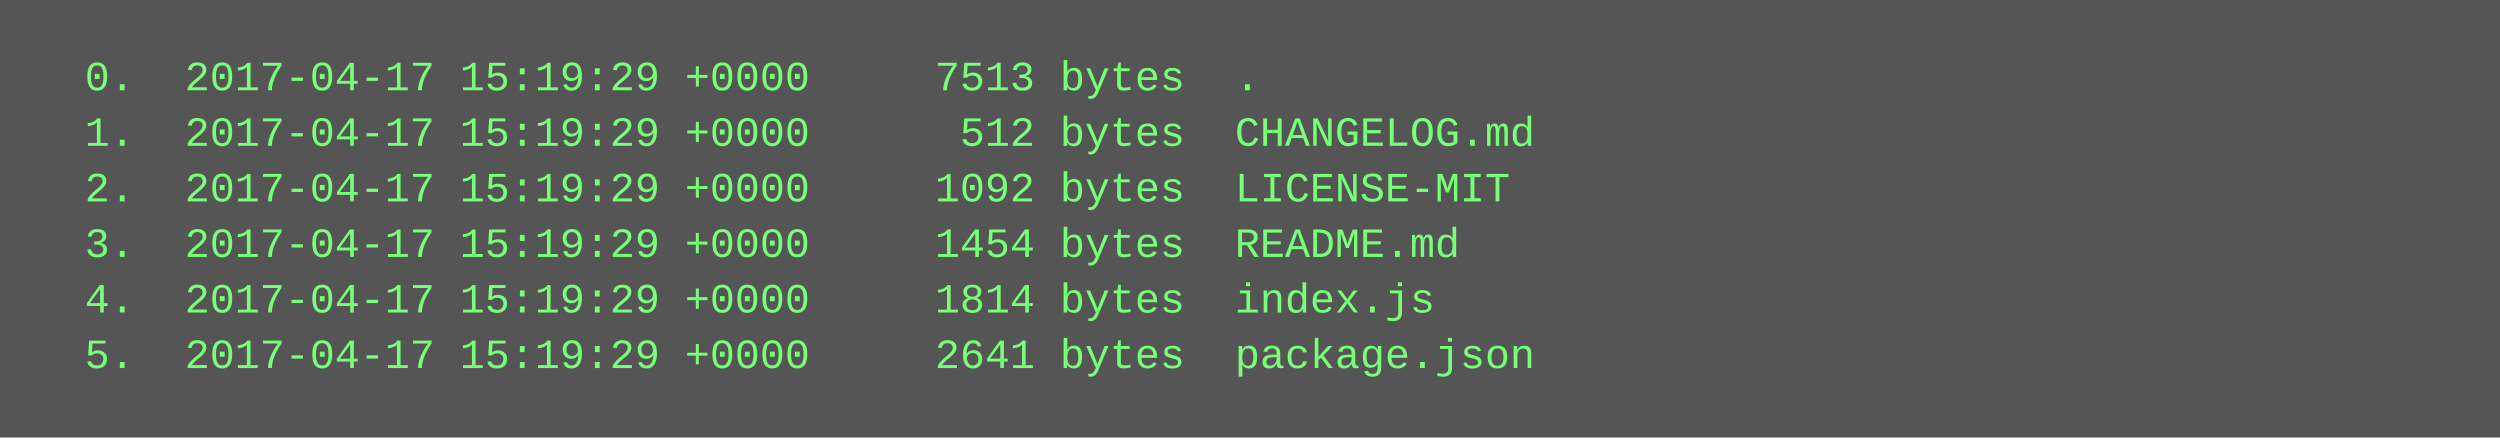
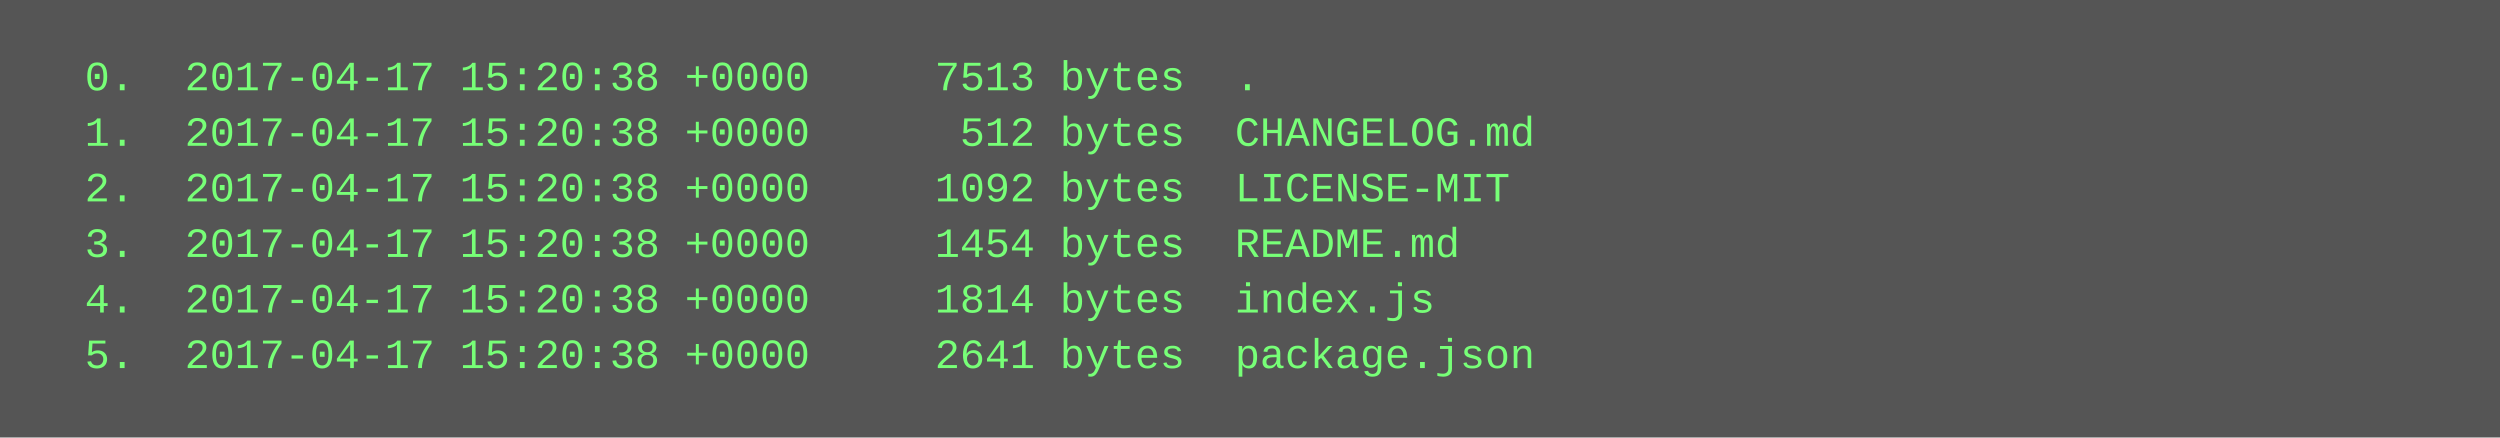
<svg xmlns="http://www.w3.org/2000/svg" height="126" width="720">
  <rect height="126" fill="#555" width="720" />
  <text fill="#7f7" font-family="Courier New" font-size="12" xml:space="preserve">
-     <tspan x="10" y="26">  0.  2017-04-17 15:19:29 +0000     7513 bytes  .</tspan>
-     <tspan x="10" y="42">  1.  2017-04-17 15:19:29 +0000      512 bytes  CHANGELOG.md</tspan>
-     <tspan x="10" y="58">  2.  2017-04-17 15:19:29 +0000     1092 bytes  LICENSE-MIT</tspan>
-     <tspan x="10" y="74">  3.  2017-04-17 15:19:29 +0000     1454 bytes  README.md</tspan>
-     <tspan x="10" y="90">  4.  2017-04-17 15:19:29 +0000     1814 bytes  index.js</tspan>
-     <tspan x="10" y="106">  5.  2017-04-17 15:19:29 +0000     2641 bytes  package.json</tspan>
+     <tspan x="10" y="26">  0.  2017-04-17 15:20:38 +0000     7513 bytes  .</tspan>
+     <tspan x="10" y="42">  1.  2017-04-17 15:20:38 +0000      512 bytes  CHANGELOG.md</tspan>
+     <tspan x="10" y="58">  2.  2017-04-17 15:20:38 +0000     1092 bytes  LICENSE-MIT</tspan>
+     <tspan x="10" y="74">  3.  2017-04-17 15:20:38 +0000     1454 bytes  README.md</tspan>
+     <tspan x="10" y="90">  4.  2017-04-17 15:20:38 +0000     1814 bytes  index.js</tspan>
+     <tspan x="10" y="106">  5.  2017-04-17 15:20:38 +0000     2641 bytes  package.json</tspan>
  </text>
</svg>
